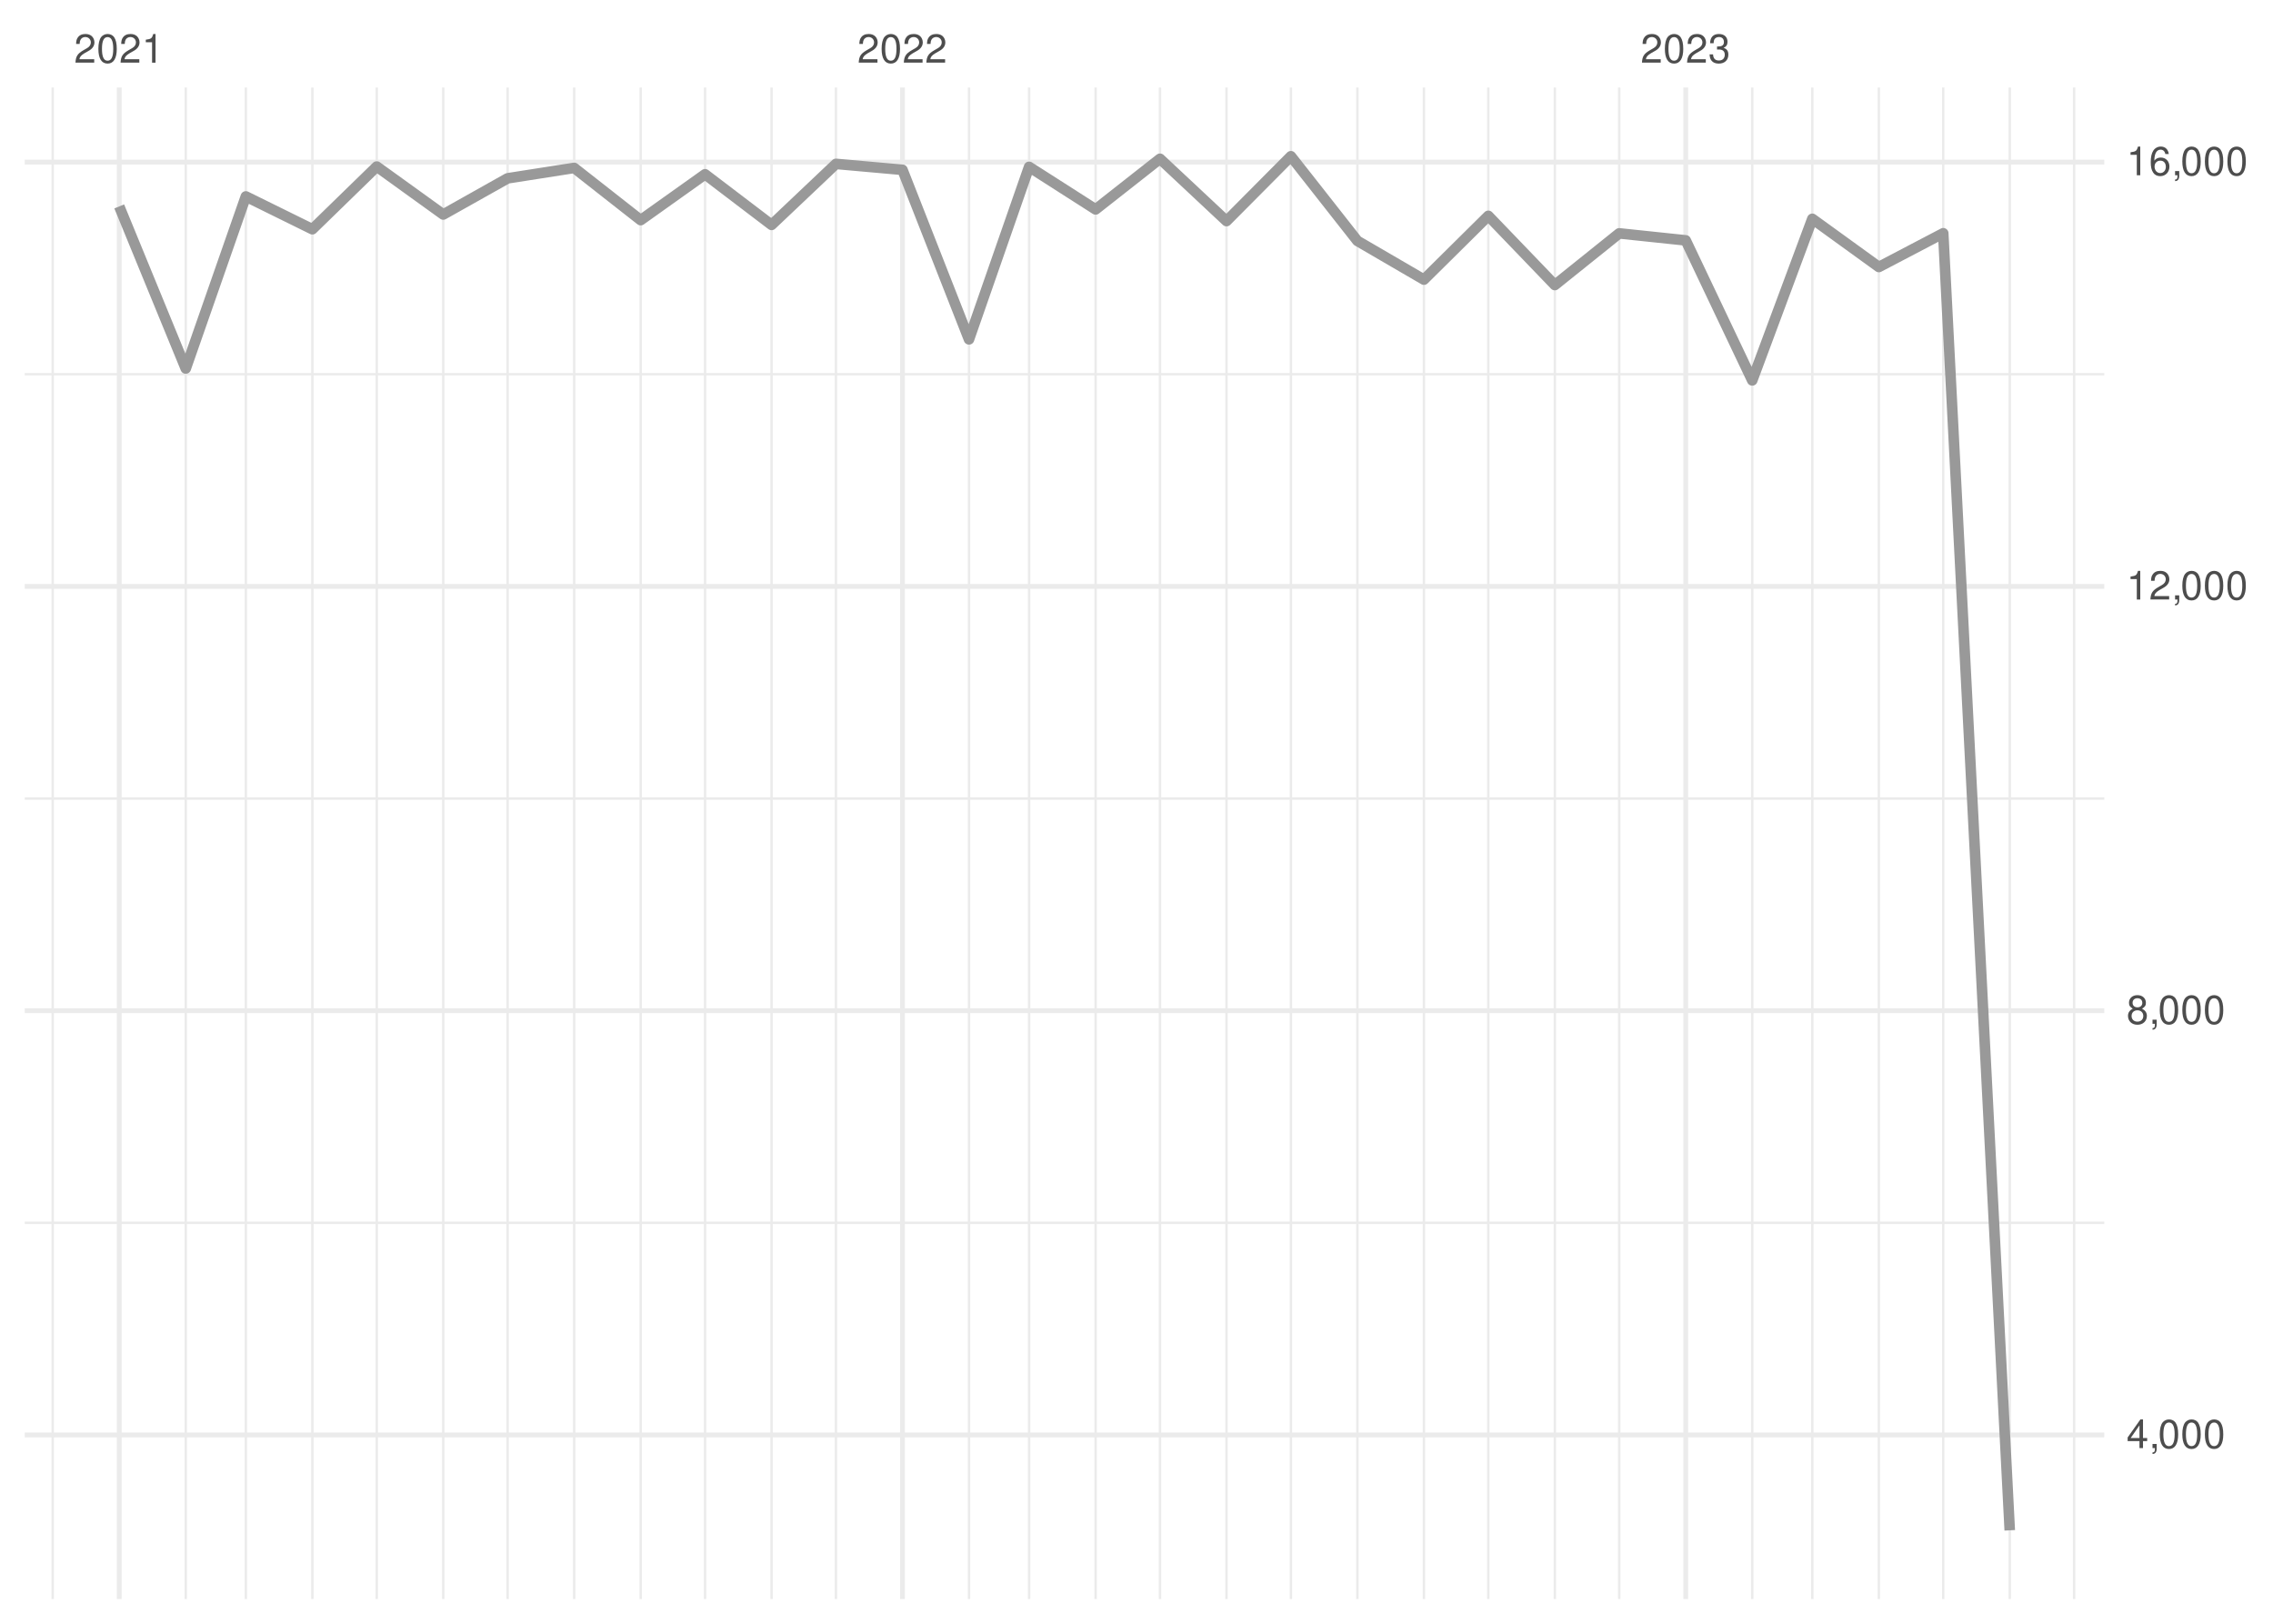
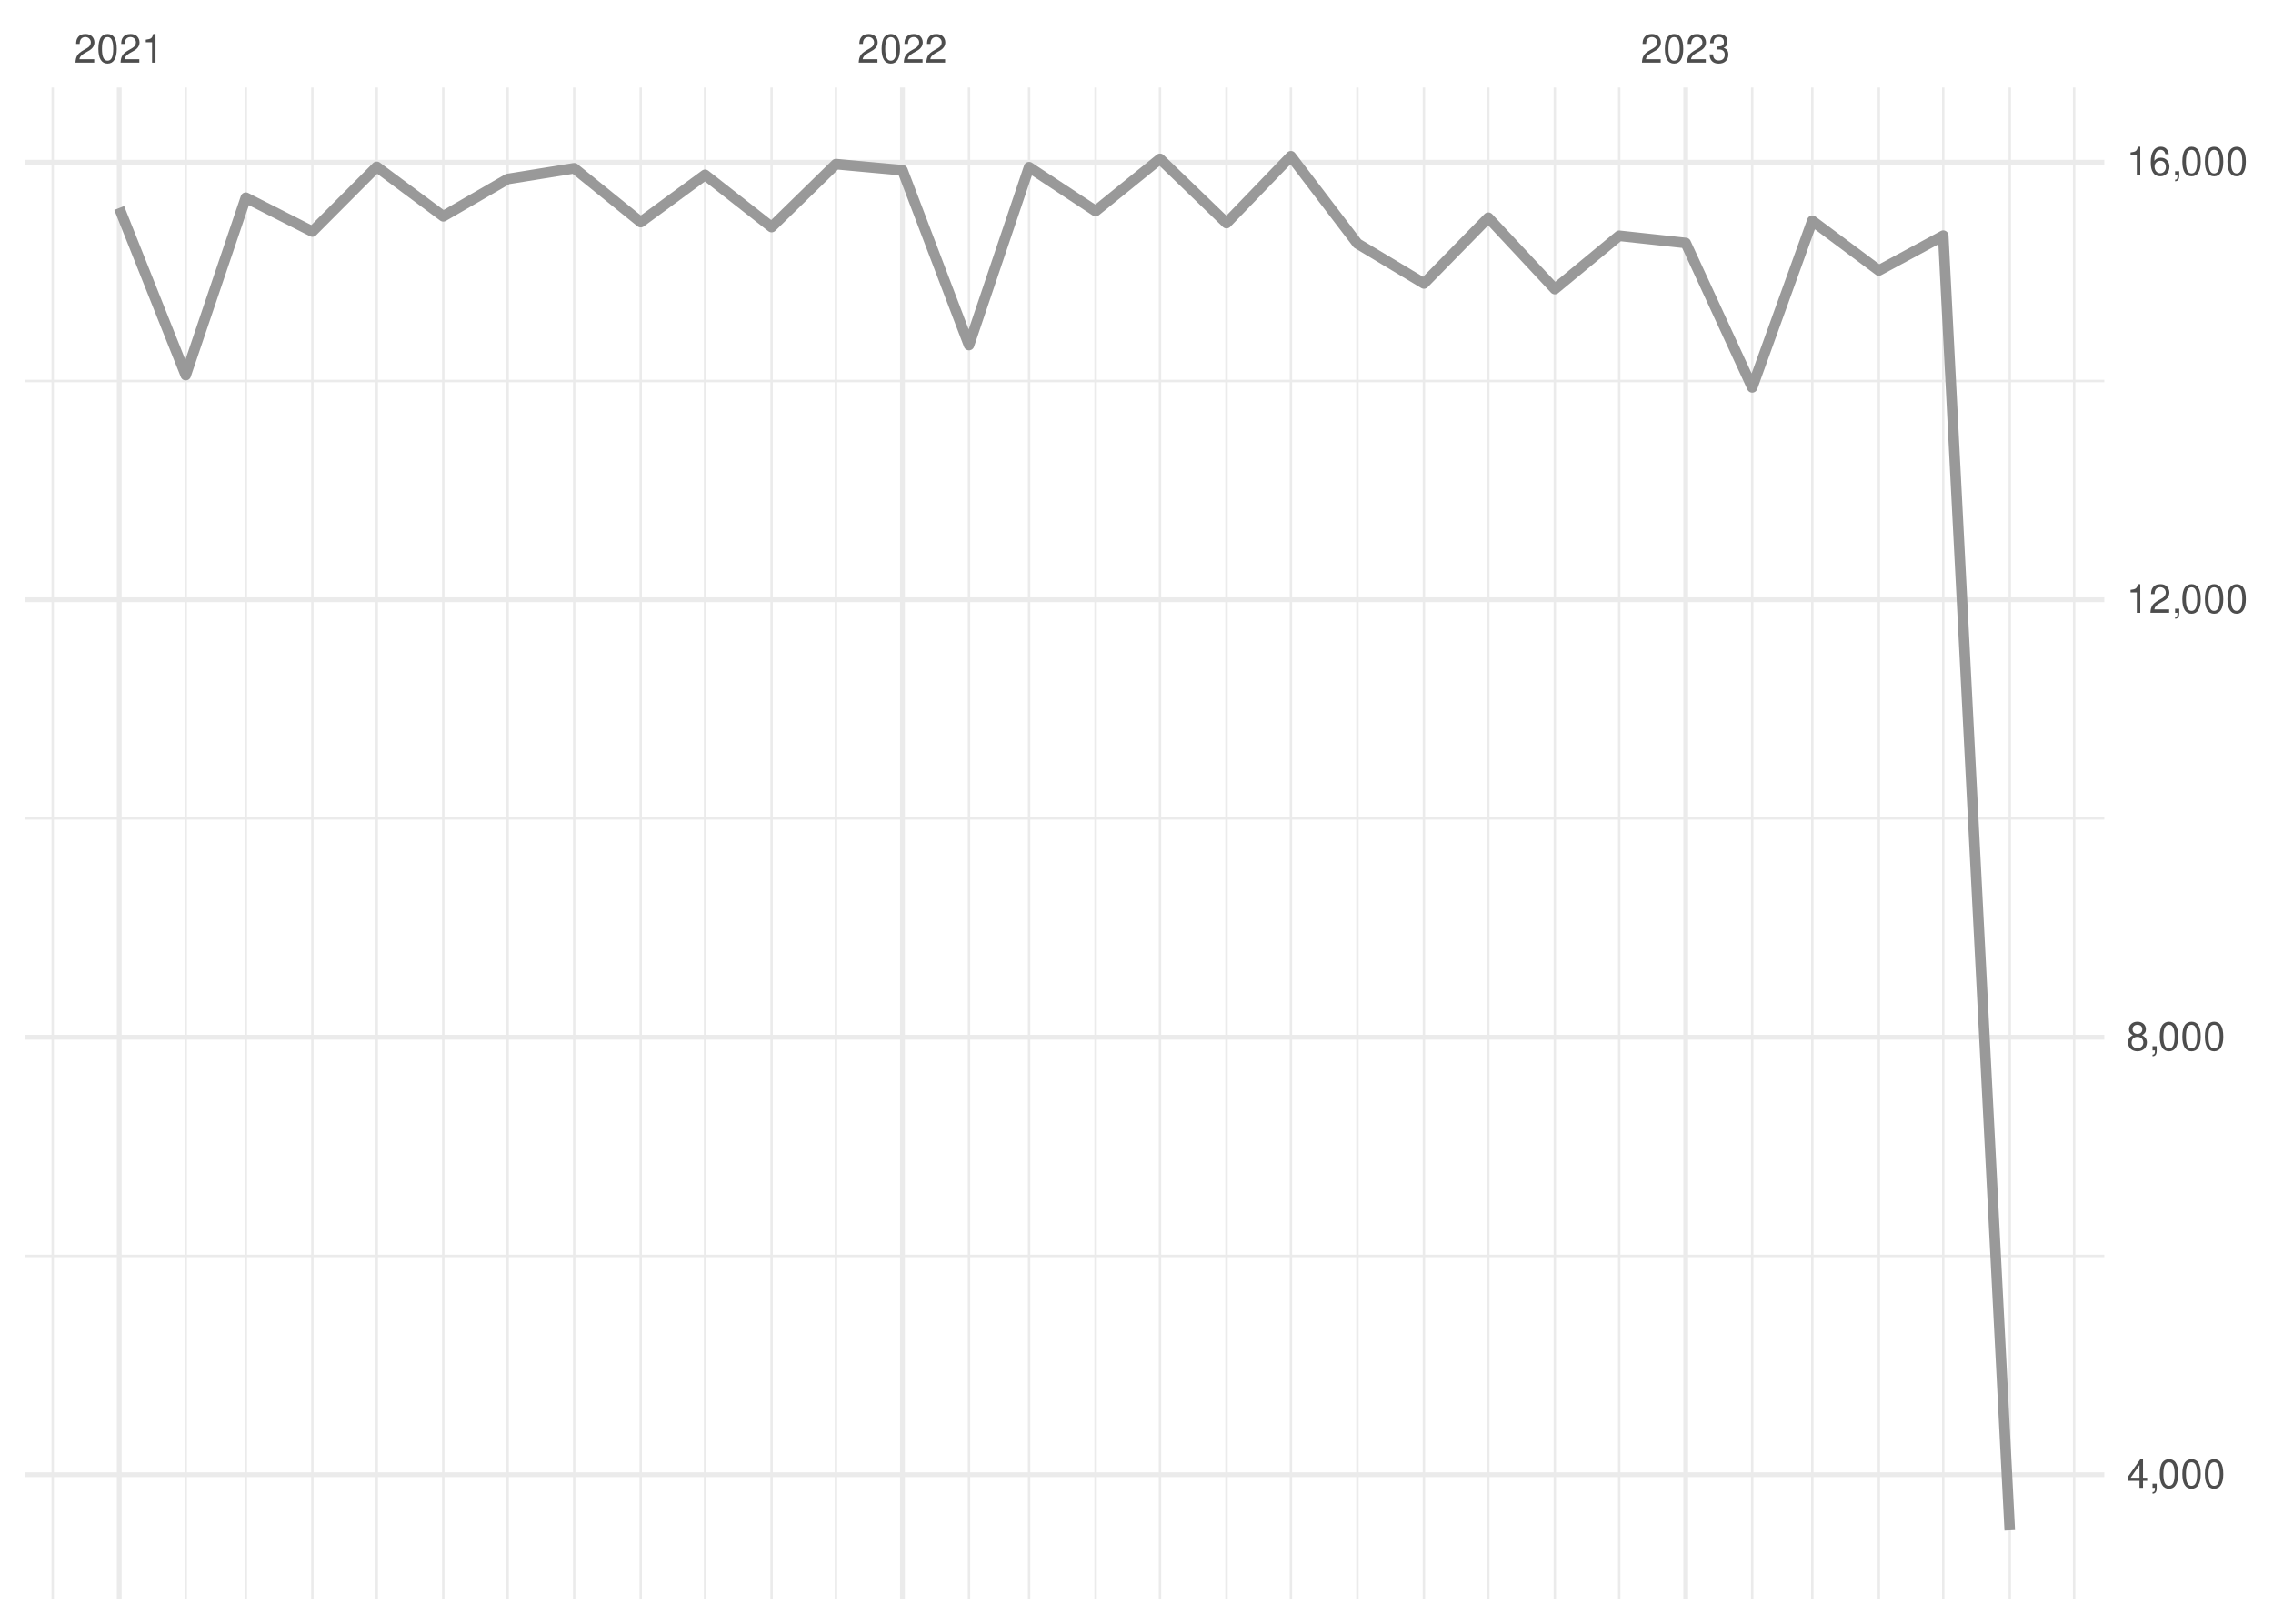
<svg xmlns="http://www.w3.org/2000/svg" xmlns:xlink="http://www.w3.org/1999/xlink" width="504pt" height="360pt" viewBox="0 0 504 360" version="1.1">
  <defs>
    <g>
      <symbol overflow="visible" id="glyph0-0">
        <path style="stroke:none;" d="" />
      </symbol>
      <symbol overflow="visible" id="glyph0-1">
        <path style="stroke:none;" d="M 4.453 -0.766 L 1.172 -0.766 C 1.25 -1.297 1.531 -1.625 2.297 -2.094 L 3.172 -2.594 C 4.047 -3.062 4.5 -3.719 4.5 -4.5 C 4.5 -5.031 4.281 -5.531 3.922 -5.875 C 3.547 -6.203 3.094 -6.359 2.5 -6.359 C 1.703 -6.359 1.125 -6.078 0.781 -5.531 C 0.547 -5.203 0.453 -4.797 0.438 -4.156 L 1.219 -4.156 C 1.234 -4.594 1.297 -4.844 1.406 -5.062 C 1.594 -5.438 2 -5.688 2.469 -5.688 C 3.172 -5.688 3.703 -5.172 3.703 -4.484 C 3.703 -3.969 3.406 -3.531 2.859 -3.219 L 2.047 -2.75 C 0.75 -2 0.375 -1.406 0.297 -0.016 L 4.453 -0.016 Z M 4.453 -0.766 " />
      </symbol>
      <symbol overflow="visible" id="glyph0-2">
        <path style="stroke:none;" d="M 2.422 -6.359 C 1.844 -6.359 1.312 -6.094 0.984 -5.672 C 0.578 -5.109 0.375 -4.25 0.375 -3.078 C 0.375 -0.938 1.078 0.203 2.422 0.203 C 3.734 0.203 4.453 -0.938 4.453 -3.031 C 4.453 -4.25 4.266 -5.078 3.859 -5.672 C 3.531 -6.109 3.016 -6.359 2.422 -6.359 Z M 2.422 -5.672 C 3.25 -5.672 3.672 -4.828 3.672 -3.094 C 3.672 -1.281 3.266 -0.438 2.406 -0.438 C 1.578 -0.438 1.172 -1.312 1.172 -3.062 C 1.172 -4.828 1.578 -5.672 2.422 -5.672 Z M 2.422 -5.672 " />
      </symbol>
      <symbol overflow="visible" id="glyph0-3">
        <path style="stroke:none;" d="M 2.281 -4.531 L 2.281 0 L 3.047 0 L 3.047 -6.359 L 2.547 -6.359 C 2.266 -5.391 2.094 -5.25 0.891 -5.094 L 0.891 -4.531 Z M 2.281 -4.531 " />
      </symbol>
      <symbol overflow="visible" id="glyph0-4">
        <path style="stroke:none;" d="M 1.938 -2.922 L 2.359 -2.922 C 3.203 -2.922 3.656 -2.531 3.656 -1.766 C 3.656 -0.969 3.172 -0.484 2.375 -0.484 C 1.516 -0.484 1.109 -0.922 1.062 -1.844 L 0.281 -1.844 C 0.312 -1.344 0.406 -1 0.547 -0.719 C 0.875 -0.109 1.484 0.203 2.344 0.203 C 3.625 0.203 4.453 -0.578 4.453 -1.781 C 4.453 -2.594 4.141 -3.031 3.391 -3.297 C 3.969 -3.531 4.266 -3.969 4.266 -4.609 C 4.266 -5.703 3.547 -6.359 2.359 -6.359 C 1.109 -6.359 0.438 -5.656 0.406 -4.312 L 1.188 -4.312 C 1.203 -4.703 1.234 -4.922 1.328 -5.109 C 1.5 -5.469 1.891 -5.688 2.375 -5.688 C 3.062 -5.688 3.469 -5.266 3.469 -4.578 C 3.469 -4.141 3.312 -3.859 2.969 -3.719 C 2.766 -3.625 2.484 -3.594 1.938 -3.578 Z M 1.938 -2.922 " />
      </symbol>
      <symbol overflow="visible" id="glyph0-5">
        <path style="stroke:none;" d="M 2.875 -1.547 L 2.875 0 L 3.656 0 L 3.656 -1.547 L 4.578 -1.547 L 4.578 -2.234 L 3.656 -2.234 L 3.656 -6.359 L 3.078 -6.359 L 0.25 -2.359 L 0.25 -1.547 Z M 2.875 -2.234 L 0.922 -2.234 L 2.875 -5.047 Z M 2.875 -2.234 " />
      </symbol>
      <symbol overflow="visible" id="glyph0-6">
        <path style="stroke:none;" d="M 0.766 -0.922 L 0.766 0 L 1.297 0 L 1.297 0.156 C 1.297 0.766 1.172 0.938 0.766 0.953 L 0.766 1.297 C 1.344 1.312 1.688 0.891 1.688 0.141 L 1.688 -0.922 Z M 0.766 -0.922 " />
      </symbol>
      <symbol overflow="visible" id="glyph0-7">
        <path style="stroke:none;" d="M 3.438 -3.359 C 4.094 -3.75 4.297 -4.062 4.297 -4.656 C 4.297 -5.672 3.531 -6.359 2.422 -6.359 C 1.312 -6.359 0.547 -5.672 0.547 -4.672 C 0.547 -4.062 0.75 -3.75 1.391 -3.359 C 0.672 -2.984 0.328 -2.469 0.328 -1.766 C 0.328 -0.609 1.172 0.203 2.422 0.203 C 3.656 0.203 4.516 -0.609 4.516 -1.766 C 4.516 -2.469 4.156 -2.984 3.438 -3.359 Z M 2.422 -5.672 C 3.078 -5.672 3.5 -5.281 3.5 -4.641 C 3.5 -4.047 3.062 -3.656 2.422 -3.656 C 1.766 -3.656 1.344 -4.047 1.344 -4.656 C 1.344 -5.281 1.766 -5.672 2.422 -5.672 Z M 2.422 -3 C 3.188 -3 3.719 -2.484 3.719 -1.75 C 3.719 -0.984 3.203 -0.484 2.406 -0.484 C 1.641 -0.484 1.125 -1 1.125 -1.734 C 1.125 -2.5 1.641 -3 2.422 -3 Z M 2.422 -3 " />
      </symbol>
      <symbol overflow="visible" id="glyph0-8">
        <path style="stroke:none;" d="M 4.375 -4.703 C 4.234 -5.75 3.562 -6.359 2.609 -6.359 C 1.922 -6.359 1.312 -6.031 0.938 -5.453 C 0.547 -4.828 0.375 -4.062 0.375 -2.906 C 0.375 -1.828 0.531 -1.156 0.906 -0.594 C 1.234 -0.078 1.781 0.203 2.469 0.203 C 3.656 0.203 4.516 -0.688 4.516 -1.922 C 4.516 -3.094 3.719 -3.922 2.609 -3.922 C 1.984 -3.922 1.5 -3.688 1.172 -3.234 C 1.172 -4.797 1.672 -5.672 2.562 -5.672 C 3.109 -5.672 3.484 -5.328 3.609 -4.703 Z M 2.5 -3.234 C 3.25 -3.234 3.719 -2.703 3.719 -1.859 C 3.719 -1.062 3.188 -0.484 2.484 -0.484 C 1.766 -0.484 1.219 -1.094 1.219 -1.906 C 1.219 -2.688 1.734 -3.234 2.5 -3.234 Z M 2.5 -3.234 " />
      </symbol>
    </g>
    <clipPath id="clip1">
-       <path d="M 5.48 270 L 466.59 270 L 466.59 272 L 5.48 272 Z M 5.48 270 " />
+       <path d="M 5.48 278 L 466.59 278 L 466.59 279 L 5.48 279 Z M 5.48 278 " />
    </clipPath>
    <clipPath id="clip2">
-       <path d="M 5.48 176 L 466.59 176 L 466.59 178 L 5.48 178 Z M 5.48 176 " />
+       <path d="M 5.48 181 L 466.59 181 L 466.59 182 L 5.48 182 Z M 5.48 181 " />
    </clipPath>
    <clipPath id="clip3">
-       <path d="M 5.48 82 L 466.59 82 L 466.59 84 L 5.48 84 Z M 5.48 82 " />
+       <path d="M 5.48 84 L 466.59 84 L 466.59 85 L 5.48 85 Z M 5.48 84 " />
    </clipPath>
    <clipPath id="clip4">
      <path d="M 11 19.41 L 12 19.41 L 12 354.52 L 11 354.52 Z M 11 19.41 " />
    </clipPath>
    <clipPath id="clip5">
      <path d="M 40 19.41 L 42 19.41 L 42 354.52 L 40 354.52 Z M 40 19.41 " />
    </clipPath>
    <clipPath id="clip6">
      <path d="M 54 19.41 L 55 19.41 L 55 354.52 L 54 354.52 Z M 54 19.41 " />
    </clipPath>
    <clipPath id="clip7">
      <path d="M 68 19.41 L 70 19.41 L 70 354.52 L 68 354.52 Z M 68 19.41 " />
    </clipPath>
    <clipPath id="clip8">
      <path d="M 83 19.41 L 84 19.41 L 84 354.52 L 83 354.52 Z M 83 19.41 " />
    </clipPath>
    <clipPath id="clip9">
      <path d="M 98 19.41 L 99 19.41 L 99 354.52 L 98 354.52 Z M 98 19.41 " />
    </clipPath>
    <clipPath id="clip10">
      <path d="M 112 19.41 L 113 19.41 L 113 354.52 L 112 354.52 Z M 112 19.41 " />
    </clipPath>
    <clipPath id="clip11">
      <path d="M 127 19.41 L 128 19.41 L 128 354.52 L 127 354.52 Z M 127 19.41 " />
    </clipPath>
    <clipPath id="clip12">
      <path d="M 141 19.41 L 143 19.41 L 143 354.52 L 141 354.52 Z M 141 19.41 " />
    </clipPath>
    <clipPath id="clip13">
      <path d="M 156 19.41 L 157 19.41 L 157 354.52 L 156 354.52 Z M 156 19.41 " />
    </clipPath>
    <clipPath id="clip14">
      <path d="M 170 19.41 L 172 19.41 L 172 354.52 L 170 354.52 Z M 170 19.41 " />
    </clipPath>
    <clipPath id="clip15">
      <path d="M 185 19.41 L 186 19.41 L 186 354.52 L 185 354.52 Z M 185 19.41 " />
    </clipPath>
    <clipPath id="clip16">
      <path d="M 214 19.41 L 216 19.41 L 216 354.52 L 214 354.52 Z M 214 19.41 " />
    </clipPath>
    <clipPath id="clip17">
      <path d="M 227 19.41 L 229 19.41 L 229 354.52 L 227 354.52 Z M 227 19.41 " />
    </clipPath>
    <clipPath id="clip18">
      <path d="M 242 19.41 L 244 19.41 L 244 354.52 L 242 354.52 Z M 242 19.41 " />
    </clipPath>
    <clipPath id="clip19">
      <path d="M 256 19.41 L 258 19.41 L 258 354.52 L 256 354.52 Z M 256 19.41 " />
    </clipPath>
    <clipPath id="clip20">
      <path d="M 271 19.41 L 273 19.41 L 273 354.52 L 271 354.52 Z M 271 19.41 " />
    </clipPath>
    <clipPath id="clip21">
      <path d="M 285 19.41 L 287 19.41 L 287 354.52 L 285 354.52 Z M 285 19.41 " />
    </clipPath>
    <clipPath id="clip22">
      <path d="M 300 19.41 L 302 19.41 L 302 354.52 L 300 354.52 Z M 300 19.41 " />
    </clipPath>
    <clipPath id="clip23">
      <path d="M 315 19.41 L 316 19.41 L 316 354.52 L 315 354.52 Z M 315 19.41 " />
    </clipPath>
    <clipPath id="clip24">
      <path d="M 329 19.41 L 331 19.41 L 331 354.52 L 329 354.52 Z M 329 19.41 " />
    </clipPath>
    <clipPath id="clip25">
      <path d="M 344 19.41 L 346 19.41 L 346 354.52 L 344 354.52 Z M 344 19.41 " />
    </clipPath>
    <clipPath id="clip26">
      <path d="M 358 19.41 L 360 19.41 L 360 354.52 L 358 354.52 Z M 358 19.41 " />
    </clipPath>
    <clipPath id="clip27">
      <path d="M 388 19.41 L 389 19.41 L 389 354.52 L 388 354.52 Z M 388 19.41 " />
    </clipPath>
    <clipPath id="clip28">
      <path d="M 401 19.41 L 403 19.41 L 403 354.52 L 401 354.52 Z M 401 19.41 " />
    </clipPath>
    <clipPath id="clip29">
      <path d="M 416 19.41 L 417 19.41 L 417 354.52 L 416 354.52 Z M 416 19.41 " />
    </clipPath>
    <clipPath id="clip30">
      <path d="M 430 19.41 L 432 19.41 L 432 354.52 L 430 354.52 Z M 430 19.41 " />
    </clipPath>
    <clipPath id="clip31">
      <path d="M 445 19.41 L 446 19.41 L 446 354.52 L 445 354.52 Z M 445 19.41 " />
    </clipPath>
    <clipPath id="clip32">
      <path d="M 459 19.41 L 461 19.41 L 461 354.52 L 459 354.52 Z M 459 19.41 " />
    </clipPath>
    <clipPath id="clip33">
-       <path d="M 5.48 317 L 466.59 317 L 466.59 319 L 5.48 319 Z M 5.48 317 " />
+       <path d="M 5.48 326 L 466.59 326 L 466.59 328 L 5.48 328 Z M 5.48 326 " />
    </clipPath>
    <clipPath id="clip34">
-       <path d="M 5.48 223 L 466.59 223 L 466.59 225 L 5.48 225 Z M 5.48 223 " />
+       <path d="M 5.48 229 L 466.59 229 L 466.59 231 L 5.48 231 Z M 5.48 229 " />
    </clipPath>
    <clipPath id="clip35">
-       <path d="M 5.48 129 L 466.59 129 L 466.59 131 L 5.48 131 Z M 5.48 129 " />
+       <path d="M 5.48 132 L 466.59 132 L 466.59 134 L 5.48 134 Z M 5.48 132 " />
    </clipPath>
    <clipPath id="clip36">
      <path d="M 5.48 35 L 466.59 35 L 466.59 37 L 5.48 37 Z M 5.48 35 " />
    </clipPath>
    <clipPath id="clip37">
      <path d="M 25 19.41 L 27 19.41 L 27 354.52 L 25 354.52 Z M 25 19.41 " />
    </clipPath>
    <clipPath id="clip38">
      <path d="M 199 19.41 L 201 19.41 L 201 354.52 L 199 354.52 Z M 199 19.41 " />
    </clipPath>
    <clipPath id="clip39">
      <path d="M 373 19.41 L 375 19.41 L 375 354.52 L 373 354.52 Z M 373 19.41 " />
    </clipPath>
  </defs>
  <g id="surface26">
    <rect x="0" y="0" width="504" height="360" style="fill:rgb(100%,100%,100%);fill-opacity:1;stroke:none;" />
    <g clip-path="url(#clip1)" clip-rule="nonzero">
-       <path style="fill:none;stroke-width:0.533;stroke-linecap:butt;stroke-linejoin:round;stroke:rgb(92.157%,92.157%,92.157%);stroke-opacity:1;stroke-miterlimit:10;" d="M 5.48 271.109 L 466.59 271.109 " />
+       <path style="fill:none;stroke-width:0.533;stroke-linecap:butt;stroke-linejoin:round;stroke:rgb(92.157%,92.157%,92.157%);stroke-opacity:1;stroke-miterlimit:10;" d="M 5.48 278.453 L 466.59 278.453 " />
    </g>
    <g clip-path="url(#clip2)" clip-rule="nonzero">
-       <path style="fill:none;stroke-width:0.533;stroke-linecap:butt;stroke-linejoin:round;stroke:rgb(92.157%,92.157%,92.157%);stroke-opacity:1;stroke-miterlimit:10;" d="M 5.48 177.043 L 466.59 177.043 " />
+       <path style="fill:none;stroke-width:0.533;stroke-linecap:butt;stroke-linejoin:round;stroke:rgb(92.157%,92.157%,92.157%);stroke-opacity:1;stroke-miterlimit:10;" d="M 5.48 181.461 L 466.59 181.461 " />
    </g>
    <g clip-path="url(#clip3)" clip-rule="nonzero">
-       <path style="fill:none;stroke-width:0.533;stroke-linecap:butt;stroke-linejoin:round;stroke:rgb(92.157%,92.157%,92.157%);stroke-opacity:1;stroke-miterlimit:10;" d="M 5.48 82.973 L 466.59 82.973 " />
+       <path style="fill:none;stroke-width:0.533;stroke-linecap:butt;stroke-linejoin:round;stroke:rgb(92.157%,92.157%,92.157%);stroke-opacity:1;stroke-miterlimit:10;" d="M 5.48 84.473 L 466.59 84.473 " />
    </g>
    <g clip-path="url(#clip4)" clip-rule="nonzero">
      <path style="fill:none;stroke-width:0.533;stroke-linecap:butt;stroke-linejoin:round;stroke:rgb(92.157%,92.157%,92.157%);stroke-opacity:1;stroke-miterlimit:10;" d="M 11.688 354.52 L 11.688 19.41 " />
    </g>
    <g clip-path="url(#clip5)" clip-rule="nonzero">
      <path style="fill:none;stroke-width:0.533;stroke-linecap:butt;stroke-linejoin:round;stroke:rgb(92.157%,92.157%,92.157%);stroke-opacity:1;stroke-miterlimit:10;" d="M 41.188 354.52 L 41.188 19.41 " />
    </g>
    <g clip-path="url(#clip6)" clip-rule="nonzero">
      <path style="fill:none;stroke-width:0.533;stroke-linecap:butt;stroke-linejoin:round;stroke:rgb(92.157%,92.157%,92.157%);stroke-opacity:1;stroke-miterlimit:10;" d="M 54.512 354.52 L 54.512 19.41 " />
    </g>
    <g clip-path="url(#clip7)" clip-rule="nonzero">
      <path style="fill:none;stroke-width:0.533;stroke-linecap:butt;stroke-linejoin:round;stroke:rgb(92.157%,92.157%,92.157%);stroke-opacity:1;stroke-miterlimit:10;" d="M 69.262 354.52 L 69.262 19.41 " />
    </g>
    <g clip-path="url(#clip8)" clip-rule="nonzero">
      <path style="fill:none;stroke-width:0.533;stroke-linecap:butt;stroke-linejoin:round;stroke:rgb(92.157%,92.157%,92.157%);stroke-opacity:1;stroke-miterlimit:10;" d="M 83.535 354.52 L 83.535 19.41 " />
    </g>
    <g clip-path="url(#clip9)" clip-rule="nonzero">
      <path style="fill:none;stroke-width:0.533;stroke-linecap:butt;stroke-linejoin:round;stroke:rgb(92.157%,92.157%,92.157%);stroke-opacity:1;stroke-miterlimit:10;" d="M 98.285 354.52 L 98.285 19.41 " />
    </g>
    <g clip-path="url(#clip10)" clip-rule="nonzero">
      <path style="fill:none;stroke-width:0.533;stroke-linecap:butt;stroke-linejoin:round;stroke:rgb(92.157%,92.157%,92.157%);stroke-opacity:1;stroke-miterlimit:10;" d="M 112.562 354.52 L 112.562 19.41 " />
    </g>
    <g clip-path="url(#clip11)" clip-rule="nonzero">
      <path style="fill:none;stroke-width:0.533;stroke-linecap:butt;stroke-linejoin:round;stroke:rgb(92.157%,92.157%,92.157%);stroke-opacity:1;stroke-miterlimit:10;" d="M 127.312 354.52 L 127.312 19.41 " />
    </g>
    <g clip-path="url(#clip12)" clip-rule="nonzero">
      <path style="fill:none;stroke-width:0.533;stroke-linecap:butt;stroke-linejoin:round;stroke:rgb(92.157%,92.157%,92.157%);stroke-opacity:1;stroke-miterlimit:10;" d="M 142.062 354.52 L 142.062 19.41 " />
    </g>
    <g clip-path="url(#clip13)" clip-rule="nonzero">
      <path style="fill:none;stroke-width:0.533;stroke-linecap:butt;stroke-linejoin:round;stroke:rgb(92.157%,92.157%,92.157%);stroke-opacity:1;stroke-miterlimit:10;" d="M 156.336 354.52 L 156.336 19.41 " />
    </g>
    <g clip-path="url(#clip14)" clip-rule="nonzero">
      <path style="fill:none;stroke-width:0.533;stroke-linecap:butt;stroke-linejoin:round;stroke:rgb(92.157%,92.157%,92.157%);stroke-opacity:1;stroke-miterlimit:10;" d="M 171.086 354.52 L 171.086 19.41 " />
    </g>
    <g clip-path="url(#clip15)" clip-rule="nonzero">
      <path style="fill:none;stroke-width:0.533;stroke-linecap:butt;stroke-linejoin:round;stroke:rgb(92.157%,92.157%,92.157%);stroke-opacity:1;stroke-miterlimit:10;" d="M 185.359 354.52 L 185.359 19.41 " />
    </g>
    <g clip-path="url(#clip16)" clip-rule="nonzero">
      <path style="fill:none;stroke-width:0.533;stroke-linecap:butt;stroke-linejoin:round;stroke:rgb(92.157%,92.157%,92.157%);stroke-opacity:1;stroke-miterlimit:10;" d="M 214.859 354.52 L 214.859 19.41 " />
    </g>
    <g clip-path="url(#clip17)" clip-rule="nonzero">
      <path style="fill:none;stroke-width:0.533;stroke-linecap:butt;stroke-linejoin:round;stroke:rgb(92.157%,92.157%,92.157%);stroke-opacity:1;stroke-miterlimit:10;" d="M 228.184 354.52 L 228.184 19.41 " />
    </g>
    <g clip-path="url(#clip18)" clip-rule="nonzero">
      <path style="fill:none;stroke-width:0.533;stroke-linecap:butt;stroke-linejoin:round;stroke:rgb(92.157%,92.157%,92.157%);stroke-opacity:1;stroke-miterlimit:10;" d="M 242.934 354.52 L 242.934 19.41 " />
    </g>
    <g clip-path="url(#clip19)" clip-rule="nonzero">
      <path style="fill:none;stroke-width:0.533;stroke-linecap:butt;stroke-linejoin:round;stroke:rgb(92.157%,92.157%,92.157%);stroke-opacity:1;stroke-miterlimit:10;" d="M 257.207 354.52 L 257.207 19.41 " />
    </g>
    <g clip-path="url(#clip20)" clip-rule="nonzero">
      <path style="fill:none;stroke-width:0.533;stroke-linecap:butt;stroke-linejoin:round;stroke:rgb(92.157%,92.157%,92.157%);stroke-opacity:1;stroke-miterlimit:10;" d="M 271.957 354.52 L 271.957 19.41 " />
    </g>
    <g clip-path="url(#clip21)" clip-rule="nonzero">
      <path style="fill:none;stroke-width:0.533;stroke-linecap:butt;stroke-linejoin:round;stroke:rgb(92.157%,92.157%,92.157%);stroke-opacity:1;stroke-miterlimit:10;" d="M 286.234 354.52 L 286.234 19.41 " />
    </g>
    <g clip-path="url(#clip22)" clip-rule="nonzero">
      <path style="fill:none;stroke-width:0.533;stroke-linecap:butt;stroke-linejoin:round;stroke:rgb(92.157%,92.157%,92.157%);stroke-opacity:1;stroke-miterlimit:10;" d="M 300.984 354.52 L 300.984 19.41 " />
    </g>
    <g clip-path="url(#clip23)" clip-rule="nonzero">
      <path style="fill:none;stroke-width:0.533;stroke-linecap:butt;stroke-linejoin:round;stroke:rgb(92.157%,92.157%,92.157%);stroke-opacity:1;stroke-miterlimit:10;" d="M 315.734 354.52 L 315.734 19.41 " />
    </g>
    <g clip-path="url(#clip24)" clip-rule="nonzero">
      <path style="fill:none;stroke-width:0.533;stroke-linecap:butt;stroke-linejoin:round;stroke:rgb(92.157%,92.157%,92.157%);stroke-opacity:1;stroke-miterlimit:10;" d="M 330.008 354.52 L 330.008 19.41 " />
    </g>
    <g clip-path="url(#clip25)" clip-rule="nonzero">
      <path style="fill:none;stroke-width:0.533;stroke-linecap:butt;stroke-linejoin:round;stroke:rgb(92.157%,92.157%,92.157%);stroke-opacity:1;stroke-miterlimit:10;" d="M 344.758 354.52 L 344.758 19.41 " />
    </g>
    <g clip-path="url(#clip26)" clip-rule="nonzero">
      <path style="fill:none;stroke-width:0.533;stroke-linecap:butt;stroke-linejoin:round;stroke:rgb(92.157%,92.157%,92.157%);stroke-opacity:1;stroke-miterlimit:10;" d="M 359.031 354.52 L 359.031 19.41 " />
    </g>
    <g clip-path="url(#clip27)" clip-rule="nonzero">
      <path style="fill:none;stroke-width:0.533;stroke-linecap:butt;stroke-linejoin:round;stroke:rgb(92.157%,92.157%,92.157%);stroke-opacity:1;stroke-miterlimit:10;" d="M 388.531 354.52 L 388.531 19.41 " />
    </g>
    <g clip-path="url(#clip28)" clip-rule="nonzero">
      <path style="fill:none;stroke-width:0.533;stroke-linecap:butt;stroke-linejoin:round;stroke:rgb(92.157%,92.157%,92.157%);stroke-opacity:1;stroke-miterlimit:10;" d="M 401.855 354.52 L 401.855 19.41 " />
    </g>
    <g clip-path="url(#clip29)" clip-rule="nonzero">
      <path style="fill:none;stroke-width:0.533;stroke-linecap:butt;stroke-linejoin:round;stroke:rgb(92.157%,92.157%,92.157%);stroke-opacity:1;stroke-miterlimit:10;" d="M 416.605 354.52 L 416.605 19.41 " />
    </g>
    <g clip-path="url(#clip30)" clip-rule="nonzero">
      <path style="fill:none;stroke-width:0.533;stroke-linecap:butt;stroke-linejoin:round;stroke:rgb(92.157%,92.157%,92.157%);stroke-opacity:1;stroke-miterlimit:10;" d="M 430.879 354.52 L 430.879 19.41 " />
    </g>
    <g clip-path="url(#clip31)" clip-rule="nonzero">
      <path style="fill:none;stroke-width:0.533;stroke-linecap:butt;stroke-linejoin:round;stroke:rgb(92.157%,92.157%,92.157%);stroke-opacity:1;stroke-miterlimit:10;" d="M 445.629 354.52 L 445.629 19.41 " />
    </g>
    <g clip-path="url(#clip32)" clip-rule="nonzero">
      <path style="fill:none;stroke-width:0.533;stroke-linecap:butt;stroke-linejoin:round;stroke:rgb(92.157%,92.157%,92.157%);stroke-opacity:1;stroke-miterlimit:10;" d="M 459.902 354.52 L 459.902 19.41 " />
    </g>
    <g clip-path="url(#clip33)" clip-rule="nonzero">
-       <path style="fill:none;stroke-width:1.067;stroke-linecap:butt;stroke-linejoin:round;stroke:rgb(92.157%,92.157%,92.157%);stroke-opacity:1;stroke-miterlimit:10;" d="M 5.48 318.145 L 466.59 318.145 " />
+       <path style="fill:none;stroke-width:1.067;stroke-linecap:butt;stroke-linejoin:round;stroke:rgb(92.157%,92.157%,92.157%);stroke-opacity:1;stroke-miterlimit:10;" d="M 5.48 326.945 L 466.59 326.945 " />
    </g>
    <g clip-path="url(#clip34)" clip-rule="nonzero">
-       <path style="fill:none;stroke-width:1.067;stroke-linecap:butt;stroke-linejoin:round;stroke:rgb(92.157%,92.157%,92.157%);stroke-opacity:1;stroke-miterlimit:10;" d="M 5.48 224.078 L 466.59 224.078 " />
+       <path style="fill:none;stroke-width:1.067;stroke-linecap:butt;stroke-linejoin:round;stroke:rgb(92.157%,92.157%,92.157%);stroke-opacity:1;stroke-miterlimit:10;" d="M 5.48 229.957 L 466.59 229.957 " />
    </g>
    <g clip-path="url(#clip35)" clip-rule="nonzero">
-       <path style="fill:none;stroke-width:1.067;stroke-linecap:butt;stroke-linejoin:round;stroke:rgb(92.157%,92.157%,92.157%);stroke-opacity:1;stroke-miterlimit:10;" d="M 5.48 130.008 L 466.59 130.008 " />
+       <path style="fill:none;stroke-width:1.067;stroke-linecap:butt;stroke-linejoin:round;stroke:rgb(92.157%,92.157%,92.157%);stroke-opacity:1;stroke-miterlimit:10;" d="M 5.48 132.965 L 466.59 132.965 " />
    </g>
    <g clip-path="url(#clip36)" clip-rule="nonzero">
-       <path style="fill:none;stroke-width:1.067;stroke-linecap:butt;stroke-linejoin:round;stroke:rgb(92.157%,92.157%,92.157%);stroke-opacity:1;stroke-miterlimit:10;" d="M 5.48 35.938 L 466.59 35.938 " />
+       <path style="fill:none;stroke-width:1.067;stroke-linecap:butt;stroke-linejoin:round;stroke:rgb(92.157%,92.157%,92.157%);stroke-opacity:1;stroke-miterlimit:10;" d="M 5.48 35.977 L 466.59 35.977 " />
    </g>
    <g clip-path="url(#clip37)" clip-rule="nonzero">
      <path style="fill:none;stroke-width:1.067;stroke-linecap:butt;stroke-linejoin:round;stroke:rgb(92.157%,92.157%,92.157%);stroke-opacity:1;stroke-miterlimit:10;" d="M 26.438 354.52 L 26.438 19.41 " />
    </g>
    <g clip-path="url(#clip38)" clip-rule="nonzero">
      <path style="fill:none;stroke-width:1.067;stroke-linecap:butt;stroke-linejoin:round;stroke:rgb(92.157%,92.157%,92.157%);stroke-opacity:1;stroke-miterlimit:10;" d="M 200.109 354.52 L 200.109 19.41 " />
    </g>
    <g clip-path="url(#clip39)" clip-rule="nonzero">
      <path style="fill:none;stroke-width:1.067;stroke-linecap:butt;stroke-linejoin:round;stroke:rgb(92.157%,92.157%,92.157%);stroke-opacity:1;stroke-miterlimit:10;" d="M 373.781 354.52 L 373.781 19.41 " />
    </g>
-     <path style="fill:none;stroke-width:2.347;stroke-linecap:butt;stroke-linejoin:round;stroke:rgb(60%,60%,60%);stroke-opacity:1;stroke-miterlimit:10;" d="M 26.438 45.766 L 41.188 81.703 L 54.512 43.555 L 69.262 50.824 L 83.535 36.926 L 98.285 47.555 L 112.562 39.535 L 127.312 37.23 L 142.062 48.801 L 156.336 38.641 L 171.086 49.859 L 185.359 36.336 L 200.109 37.652 L 214.859 75.234 L 228.184 36.996 L 242.934 46.426 L 257.207 35.207 L 271.957 49.012 L 286.234 34.645 L 300.984 53.41 L 315.734 61.992 L 330.008 47.859 L 344.758 63.195 L 359.031 51.742 L 373.781 53.293 L 388.531 84.336 L 401.855 48.52 L 416.605 59.195 L 430.879 51.719 L 445.629 339.289 " />
+     <path style="fill:none;stroke-width:2.347;stroke-linecap:butt;stroke-linejoin:round;stroke:rgb(60%,60%,60%);stroke-opacity:1;stroke-miterlimit:10;" d="M 26.438 46.113 L 41.188 83.164 L 54.512 43.832 L 69.262 51.324 L 83.535 36.996 L 98.285 47.953 L 112.562 39.688 L 127.312 37.309 L 142.062 49.238 L 156.336 38.766 L 171.086 50.332 L 185.359 36.391 L 200.109 37.746 L 214.859 76.496 L 228.184 37.066 L 242.934 46.793 L 257.207 35.227 L 271.957 49.457 L 286.234 34.645 L 300.984 53.992 L 315.734 62.844 L 330.008 48.27 L 344.758 64.078 L 359.031 52.27 L 373.781 53.871 L 388.531 85.879 L 401.855 48.949 L 416.605 59.957 L 430.879 52.246 L 445.629 339.289 " />
    <g style="fill:rgb(30.196%,30.196%,30.196%);fill-opacity:1;">
      <use xlink:href="#glyph0-1" x="16.438" y="13.896" />
      <use xlink:href="#glyph0-2" x="21.438" y="13.896" />
      <use xlink:href="#glyph0-1" x="26.438" y="13.896" />
      <use xlink:href="#glyph0-3" x="31.438" y="13.896" />
    </g>
    <g style="fill:rgb(30.196%,30.196%,30.196%);fill-opacity:1;">
      <use xlink:href="#glyph0-1" x="190.109" y="13.896" />
      <use xlink:href="#glyph0-2" x="195.109" y="13.896" />
      <use xlink:href="#glyph0-1" x="200.109" y="13.896" />
      <use xlink:href="#glyph0-1" x="205.109" y="13.896" />
    </g>
    <g style="fill:rgb(30.196%,30.196%,30.196%);fill-opacity:1;">
      <use xlink:href="#glyph0-1" x="363.781" y="13.896" />
      <use xlink:href="#glyph0-2" x="368.781" y="13.896" />
      <use xlink:href="#glyph0-1" x="373.781" y="13.896" />
      <use xlink:href="#glyph0-4" x="378.781" y="13.896" />
    </g>
    <g style="fill:rgb(30.196%,30.196%,30.196%);fill-opacity:1;">
-       <use xlink:href="#glyph0-5" x="471.52" y="321.06" />
-       <use xlink:href="#glyph0-6" x="476.52" y="321.06" />
-       <use xlink:href="#glyph0-2" x="478.52" y="321.06" />
-       <use xlink:href="#glyph0-2" x="483.52" y="321.06" />
-       <use xlink:href="#glyph0-2" x="488.52" y="321.06" />
-     </g>
-     <g style="fill:rgb(30.196%,30.196%,30.196%);fill-opacity:1;">
-       <use xlink:href="#glyph0-7" x="471.52" y="226.993" />
-       <use xlink:href="#glyph0-6" x="476.52" y="226.993" />
-       <use xlink:href="#glyph0-2" x="478.52" y="226.993" />
-       <use xlink:href="#glyph0-2" x="483.52" y="226.993" />
-       <use xlink:href="#glyph0-2" x="488.52" y="226.993" />
-     </g>
-     <g style="fill:rgb(30.196%,30.196%,30.196%);fill-opacity:1;">
-       <use xlink:href="#glyph0-3" x="471.52" y="132.923" />
-       <use xlink:href="#glyph0-1" x="476.52" y="132.923" />
-       <use xlink:href="#glyph0-6" x="481.52" y="132.923" />
-       <use xlink:href="#glyph0-2" x="483.52" y="132.923" />
-       <use xlink:href="#glyph0-2" x="488.52" y="132.923" />
-       <use xlink:href="#glyph0-2" x="493.52" y="132.923" />
-     </g>
-     <g style="fill:rgb(30.196%,30.196%,30.196%);fill-opacity:1;">
-       <use xlink:href="#glyph0-3" x="471.52" y="38.853" />
-       <use xlink:href="#glyph0-8" x="476.52" y="38.853" />
-       <use xlink:href="#glyph0-6" x="481.52" y="38.853" />
-       <use xlink:href="#glyph0-2" x="483.52" y="38.853" />
-       <use xlink:href="#glyph0-2" x="488.52" y="38.853" />
-       <use xlink:href="#glyph0-2" x="493.52" y="38.853" />
+       <use xlink:href="#glyph0-5" x="471.52" y="329.86" />
+       <use xlink:href="#glyph0-6" x="476.52" y="329.86" />
+       <use xlink:href="#glyph0-2" x="478.52" y="329.86" />
+       <use xlink:href="#glyph0-2" x="483.52" y="329.86" />
+       <use xlink:href="#glyph0-2" x="488.52" y="329.86" />
+     </g>
+     <g style="fill:rgb(30.196%,30.196%,30.196%);fill-opacity:1;">
+       <use xlink:href="#glyph0-7" x="471.52" y="232.872" />
+       <use xlink:href="#glyph0-6" x="476.52" y="232.872" />
+       <use xlink:href="#glyph0-2" x="478.52" y="232.872" />
+       <use xlink:href="#glyph0-2" x="483.52" y="232.872" />
+       <use xlink:href="#glyph0-2" x="488.52" y="232.872" />
+     </g>
+     <g style="fill:rgb(30.196%,30.196%,30.196%);fill-opacity:1;">
+       <use xlink:href="#glyph0-3" x="471.52" y="135.88" />
+       <use xlink:href="#glyph0-1" x="476.52" y="135.88" />
+       <use xlink:href="#glyph0-6" x="481.52" y="135.88" />
+       <use xlink:href="#glyph0-2" x="483.52" y="135.88" />
+       <use xlink:href="#glyph0-2" x="488.52" y="135.88" />
+       <use xlink:href="#glyph0-2" x="493.52" y="135.88" />
+     </g>
+     <g style="fill:rgb(30.196%,30.196%,30.196%);fill-opacity:1;">
+       <use xlink:href="#glyph0-3" x="471.52" y="38.892" />
+       <use xlink:href="#glyph0-8" x="476.52" y="38.892" />
+       <use xlink:href="#glyph0-6" x="481.52" y="38.892" />
+       <use xlink:href="#glyph0-2" x="483.52" y="38.892" />
+       <use xlink:href="#glyph0-2" x="488.52" y="38.892" />
+       <use xlink:href="#glyph0-2" x="493.52" y="38.892" />
    </g>
  </g>
</svg>
